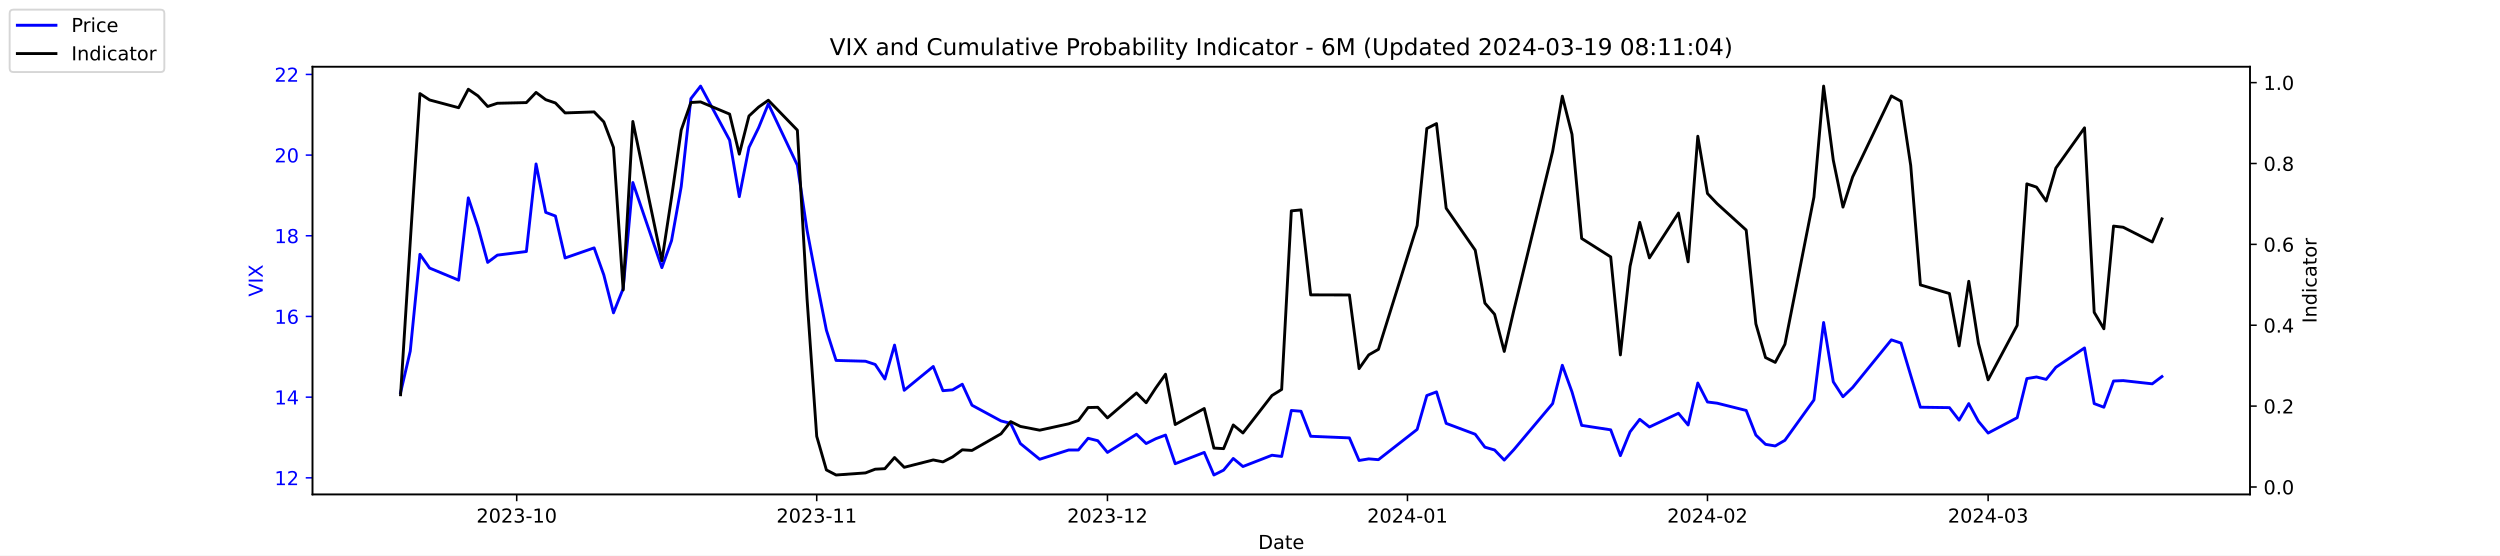
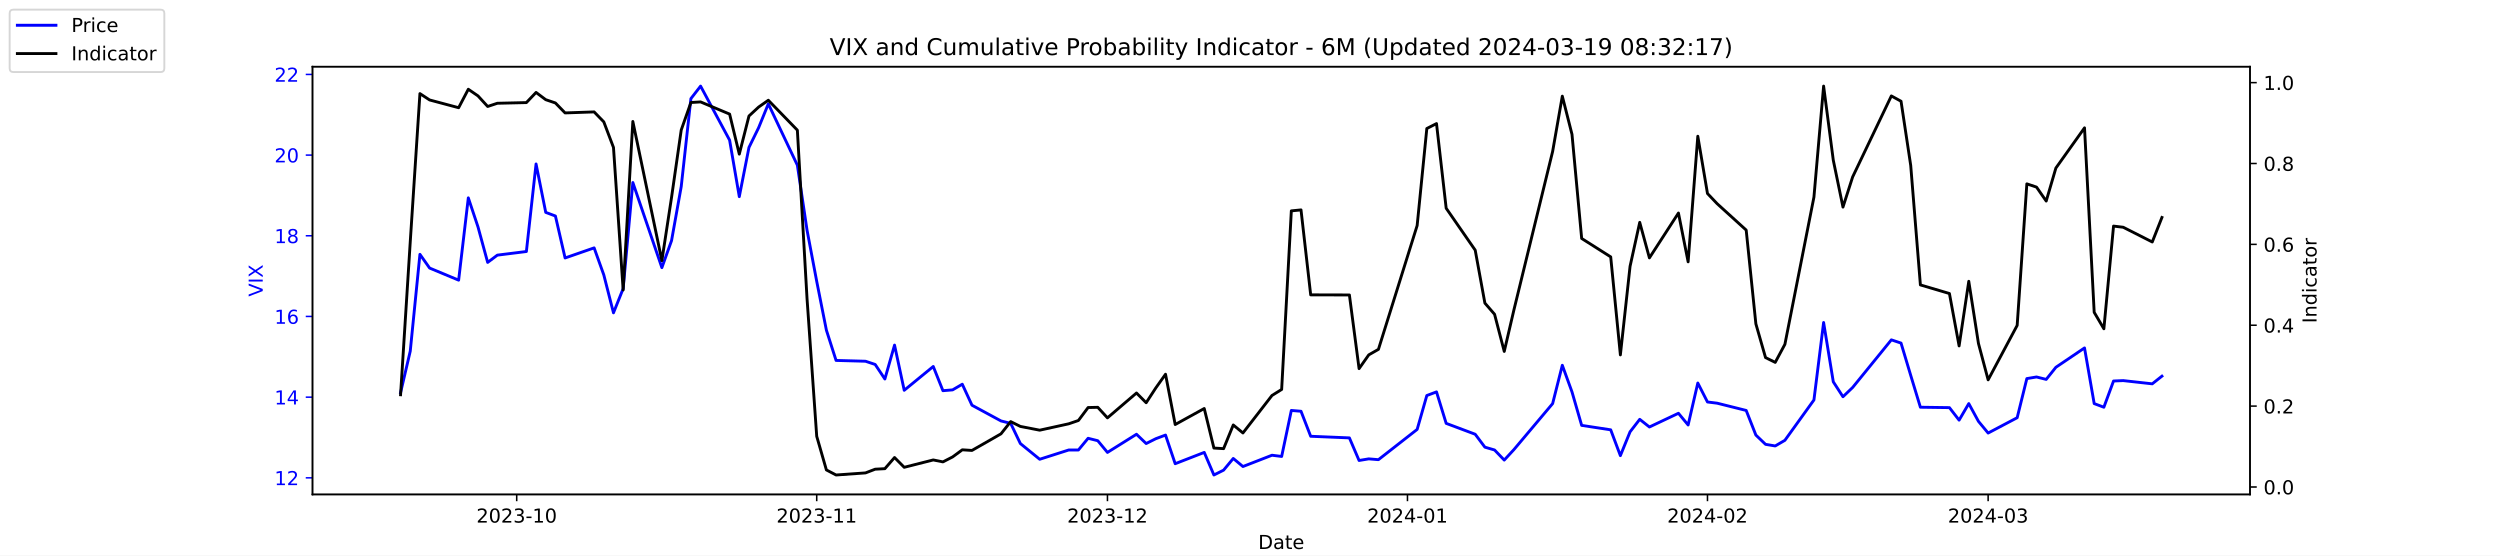
<svg xmlns="http://www.w3.org/2000/svg" xmlns:xlink="http://www.w3.org/1999/xlink" width="1296pt" height="288pt" viewBox="0 0 1296 288" version="1.1">
  <defs>
    <style type="text/css">*{stroke-linejoin: round; stroke-linecap: butt}</style>
  </defs>
  <g id="figure_1">
    <g id="patch_1">
      <path d="M 0 288  L 1296 288  L 1296 0  L 0 0  z " style="fill: #ffffff" />
    </g>
    <g id="axes_1">
      <g id="patch_2">
        <path d="M 162 256.32  L 1166.4 256.32  L 1166.4 34.56  L 162 34.56  z " style="fill: #ffffff" />
      </g>
      <g id="matplotlib.axis_1">
        <g id="xtick_1">
          <g id="line2d_1">
            <defs>
-               <path id="md1baf9d651" d="M 0 0  L 0 3.5  " style="stroke: #000000; stroke-width: 0.8" />
+               <path id="ma3ca858924" d="M 0 0  L 0 3.5  " style="stroke: #000000; stroke-width: 0.8" />
            </defs>
            <g>
-               <use xlink:href="#md1baf9d651" x="267.858" y="256.32" style="stroke: #000000; stroke-width: 0.8" />
+               <use xlink:href="#ma3ca858924" x="267.858" y="256.32" style="stroke: #000000; stroke-width: 0.8" />
            </g>
          </g>
          <g id="text_1">
            <g transform="translate(246.9669 270.9184) scale(0.1 -0.1)">
              <defs>
                <path id="DejaVuSans-32" d="M 1228 531  L 3431 531  L 3431 0  L 469 0  L 469 531  Q 828 903 1448 1529  Q 2069 2156 2228 2338  Q 2531 2678 2651 2914  Q 2772 3150 2772 3378  Q 2772 3750 2511 3984  Q 2250 4219 1831 4219  Q 1534 4219 1204 4116  Q 875 4013 500 3803  L 500 4441  Q 881 4594 1212 4672  Q 1544 4750 1819 4750  Q 2544 4750 2975 4387  Q 3406 4025 3406 3419  Q 3406 3131 3298 2873  Q 3191 2616 2906 2266  Q 2828 2175 2409 1742  Q 1991 1309 1228 531  z " transform="scale(0.015625)" />
                <path id="DejaVuSans-30" d="M 2034 4250  Q 1547 4250 1301 3770  Q 1056 3291 1056 2328  Q 1056 1369 1301 889  Q 1547 409 2034 409  Q 2525 409 2770 889  Q 3016 1369 3016 2328  Q 3016 3291 2770 3770  Q 2525 4250 2034 4250  z M 2034 4750  Q 2819 4750 3233 4129  Q 3647 3509 3647 2328  Q 3647 1150 3233 529  Q 2819 -91 2034 -91  Q 1250 -91 836 529  Q 422 1150 422 2328  Q 422 3509 836 4129  Q 1250 4750 2034 4750  z " transform="scale(0.015625)" />
                <path id="DejaVuSans-33" d="M 2597 2516  Q 3050 2419 3304 2112  Q 3559 1806 3559 1356  Q 3559 666 3084 287  Q 2609 -91 1734 -91  Q 1441 -91 1130 -33  Q 819 25 488 141  L 488 750  Q 750 597 1062 519  Q 1375 441 1716 441  Q 2309 441 2620 675  Q 2931 909 2931 1356  Q 2931 1769 2642 2001  Q 2353 2234 1838 2234  L 1294 2234  L 1294 2753  L 1863 2753  Q 2328 2753 2575 2939  Q 2822 3125 2822 3475  Q 2822 3834 2567 4026  Q 2313 4219 1838 4219  Q 1578 4219 1281 4162  Q 984 4106 628 3988  L 628 4550  Q 988 4650 1302 4700  Q 1616 4750 1894 4750  Q 2613 4750 3031 4423  Q 3450 4097 3450 3541  Q 3450 3153 3228 2886  Q 3006 2619 2597 2516  z " transform="scale(0.015625)" />
                <path id="DejaVuSans-2d" d="M 313 2009  L 1997 2009  L 1997 1497  L 313 1497  L 313 2009  z " transform="scale(0.015625)" />
                <path id="DejaVuSans-31" d="M 794 531  L 1825 531  L 1825 4091  L 703 3866  L 703 4441  L 1819 4666  L 2450 4666  L 2450 531  L 3481 531  L 3481 0  L 794 0  L 794 531  z " transform="scale(0.015625)" />
              </defs>
              <use xlink:href="#DejaVuSans-32" />
              <use xlink:href="#DejaVuSans-30" x="63.623" />
              <use xlink:href="#DejaVuSans-32" x="127.246" />
              <use xlink:href="#DejaVuSans-33" x="190.869" />
              <use xlink:href="#DejaVuSans-2d" x="254.492" />
              <use xlink:href="#DejaVuSans-31" x="290.576" />
              <use xlink:href="#DejaVuSans-30" x="354.199" />
            </g>
          </g>
        </g>
        <g id="xtick_2">
          <g id="line2d_2">
            <g>
-               <use xlink:href="#md1baf9d651" x="423.385" y="256.32" style="stroke: #000000; stroke-width: 0.8" />
+               <use xlink:href="#ma3ca858924" x="423.385" y="256.32" style="stroke: #000000; stroke-width: 0.8" />
            </g>
          </g>
          <g id="text_2">
            <g transform="translate(402.4934 270.9184) scale(0.1 -0.1)">
              <use xlink:href="#DejaVuSans-32" />
              <use xlink:href="#DejaVuSans-30" x="63.623" />
              <use xlink:href="#DejaVuSans-32" x="127.246" />
              <use xlink:href="#DejaVuSans-33" x="190.869" />
              <use xlink:href="#DejaVuSans-2d" x="254.492" />
              <use xlink:href="#DejaVuSans-31" x="290.576" />
              <use xlink:href="#DejaVuSans-31" x="354.199" />
            </g>
          </g>
        </g>
        <g id="xtick_3">
          <g id="line2d_3">
            <g>
-               <use xlink:href="#md1baf9d651" x="574.103" y="256.32" style="stroke: #000000; stroke-width: 0.8" />
+               <use xlink:href="#ma3ca858924" x="574.103" y="256.32" style="stroke: #000000; stroke-width: 0.8" />
            </g>
          </g>
          <g id="text_3">
            <g transform="translate(553.2119 270.9184) scale(0.1 -0.1)">
              <use xlink:href="#DejaVuSans-32" />
              <use xlink:href="#DejaVuSans-30" x="63.623" />
              <use xlink:href="#DejaVuSans-32" x="127.246" />
              <use xlink:href="#DejaVuSans-33" x="190.869" />
              <use xlink:href="#DejaVuSans-2d" x="254.492" />
              <use xlink:href="#DejaVuSans-31" x="290.576" />
              <use xlink:href="#DejaVuSans-32" x="354.199" />
            </g>
          </g>
        </g>
        <g id="xtick_4">
          <g id="line2d_4">
            <g>
-               <use xlink:href="#md1baf9d651" x="729.63" y="256.32" style="stroke: #000000; stroke-width: 0.8" />
+               <use xlink:href="#ma3ca858924" x="729.63" y="256.32" style="stroke: #000000; stroke-width: 0.8" />
            </g>
          </g>
          <g id="text_4">
            <g transform="translate(708.7384 270.9184) scale(0.1 -0.1)">
              <defs>
                <path id="DejaVuSans-34" d="M 2419 4116  L 825 1625  L 2419 1625  L 2419 4116  z M 2253 4666  L 3047 4666  L 3047 1625  L 3713 1625  L 3713 1100  L 3047 1100  L 3047 0  L 2419 0  L 2419 1100  L 313 1100  L 313 1709  L 2253 4666  z " transform="scale(0.015625)" />
              </defs>
              <use xlink:href="#DejaVuSans-32" />
              <use xlink:href="#DejaVuSans-30" x="63.623" />
              <use xlink:href="#DejaVuSans-32" x="127.246" />
              <use xlink:href="#DejaVuSans-34" x="190.869" />
              <use xlink:href="#DejaVuSans-2d" x="254.492" />
              <use xlink:href="#DejaVuSans-30" x="290.576" />
              <use xlink:href="#DejaVuSans-31" x="354.199" />
            </g>
          </g>
        </g>
        <g id="xtick_5">
          <g id="line2d_5">
            <g>
-               <use xlink:href="#md1baf9d651" x="885.156" y="256.32" style="stroke: #000000; stroke-width: 0.8" />
+               <use xlink:href="#ma3ca858924" x="885.156" y="256.32" style="stroke: #000000; stroke-width: 0.8" />
            </g>
          </g>
          <g id="text_5">
            <g transform="translate(864.2649 270.9184) scale(0.1 -0.1)">
              <use xlink:href="#DejaVuSans-32" />
              <use xlink:href="#DejaVuSans-30" x="63.623" />
              <use xlink:href="#DejaVuSans-32" x="127.246" />
              <use xlink:href="#DejaVuSans-34" x="190.869" />
              <use xlink:href="#DejaVuSans-2d" x="254.492" />
              <use xlink:href="#DejaVuSans-30" x="290.576" />
              <use xlink:href="#DejaVuSans-32" x="354.199" />
            </g>
          </g>
        </g>
        <g id="xtick_6">
          <g id="line2d_6">
            <g>
-               <use xlink:href="#md1baf9d651" x="1030.649" y="256.32" style="stroke: #000000; stroke-width: 0.8" />
+               <use xlink:href="#ma3ca858924" x="1030.649" y="256.32" style="stroke: #000000; stroke-width: 0.8" />
            </g>
          </g>
          <g id="text_6">
            <g transform="translate(1009.757 270.9184) scale(0.1 -0.1)">
              <use xlink:href="#DejaVuSans-32" />
              <use xlink:href="#DejaVuSans-30" x="63.623" />
              <use xlink:href="#DejaVuSans-32" x="127.246" />
              <use xlink:href="#DejaVuSans-34" x="190.869" />
              <use xlink:href="#DejaVuSans-2d" x="254.492" />
              <use xlink:href="#DejaVuSans-30" x="290.576" />
              <use xlink:href="#DejaVuSans-33" x="354.199" />
            </g>
          </g>
        </g>
        <g id="text_7">
          <g transform="translate(652.2492 284.5966) scale(0.1 -0.1)">
            <defs>
              <path id="DejaVuSans-44" d="M 1259 4147  L 1259 519  L 2022 519  Q 2988 519 3436 956  Q 3884 1394 3884 2338  Q 3884 3275 3436 3711  Q 2988 4147 2022 4147  L 1259 4147  z M 628 4666  L 1925 4666  Q 3281 4666 3915 4102  Q 4550 3538 4550 2338  Q 4550 1131 3912 565  Q 3275 0 1925 0  L 628 0  L 628 4666  z " transform="scale(0.015625)" />
              <path id="DejaVuSans-61" d="M 2194 1759  Q 1497 1759 1228 1600  Q 959 1441 959 1056  Q 959 750 1161 570  Q 1363 391 1709 391  Q 2188 391 2477 730  Q 2766 1069 2766 1631  L 2766 1759  L 2194 1759  z M 3341 1997  L 3341 0  L 2766 0  L 2766 531  Q 2569 213 2275 61  Q 1981 -91 1556 -91  Q 1019 -91 701 211  Q 384 513 384 1019  Q 384 1609 779 1909  Q 1175 2209 1959 2209  L 2766 2209  L 2766 2266  Q 2766 2663 2505 2880  Q 2244 3097 1772 3097  Q 1472 3097 1187 3025  Q 903 2953 641 2809  L 641 3341  Q 956 3463 1253 3523  Q 1550 3584 1831 3584  Q 2591 3584 2966 3190  Q 3341 2797 3341 1997  z " transform="scale(0.015625)" />
              <path id="DejaVuSans-74" d="M 1172 4494  L 1172 3500  L 2356 3500  L 2356 3053  L 1172 3053  L 1172 1153  Q 1172 725 1289 603  Q 1406 481 1766 481  L 2356 481  L 2356 0  L 1766 0  Q 1100 0 847 248  Q 594 497 594 1153  L 594 3053  L 172 3053  L 172 3500  L 594 3500  L 594 4494  L 1172 4494  z " transform="scale(0.015625)" />
              <path id="DejaVuSans-65" d="M 3597 1894  L 3597 1613  L 953 1613  Q 991 1019 1311 708  Q 1631 397 2203 397  Q 2534 397 2845 478  Q 3156 559 3463 722  L 3463 178  Q 3153 47 2828 -22  Q 2503 -91 2169 -91  Q 1331 -91 842 396  Q 353 884 353 1716  Q 353 2575 817 3079  Q 1281 3584 2069 3584  Q 2775 3584 3186 3129  Q 3597 2675 3597 1894  z M 3022 2063  Q 3016 2534 2758 2815  Q 2500 3097 2075 3097  Q 1594 3097 1305 2825  Q 1016 2553 972 2059  L 3022 2063  z " transform="scale(0.015625)" />
            </defs>
            <use xlink:href="#DejaVuSans-44" />
            <use xlink:href="#DejaVuSans-61" x="77.002" />
            <use xlink:href="#DejaVuSans-74" x="138.281" />
            <use xlink:href="#DejaVuSans-65" x="177.49" />
          </g>
        </g>
      </g>
      <g id="matplotlib.axis_2">
        <g id="ytick_1">
          <g id="line2d_7">
            <defs>
-               <path id="m873f721753" d="M 0 0  L -3.5 0  " style="stroke: #0000ff; stroke-width: 0.8" />
+               <path id="m80c671b267" d="M 0 0  L -3.5 0  " style="stroke: #0000ff; stroke-width: 0.8" />
            </defs>
            <g>
-               <use xlink:href="#m873f721753" x="162" y="247.704" style="fill: #0000ff; stroke: #0000ff; stroke-width: 0.8" />
+               <use xlink:href="#m80c671b267" x="162" y="247.704" style="fill: #0000ff; stroke: #0000ff; stroke-width: 0.8" />
            </g>
          </g>
          <g id="text_8">
            <g style="fill: #0000ff" transform="translate(142.275 251.5031) scale(0.1 -0.1)">
              <use xlink:href="#DejaVuSans-31" />
              <use xlink:href="#DejaVuSans-32" x="63.623" />
            </g>
          </g>
        </g>
        <g id="ytick_2">
          <g id="line2d_8">
            <g>
-               <use xlink:href="#m873f721753" x="162" y="205.878" style="fill: #0000ff; stroke: #0000ff; stroke-width: 0.8" />
+               <use xlink:href="#m80c671b267" x="162" y="205.878" style="fill: #0000ff; stroke: #0000ff; stroke-width: 0.8" />
            </g>
          </g>
          <g id="text_9">
            <g style="fill: #0000ff" transform="translate(142.275 209.6774) scale(0.1 -0.1)">
              <use xlink:href="#DejaVuSans-31" />
              <use xlink:href="#DejaVuSans-34" x="63.623" />
            </g>
          </g>
        </g>
        <g id="ytick_3">
          <g id="line2d_9">
            <g>
-               <use xlink:href="#m873f721753" x="162" y="164.052" style="fill: #0000ff; stroke: #0000ff; stroke-width: 0.8" />
+               <use xlink:href="#m80c671b267" x="162" y="164.052" style="fill: #0000ff; stroke: #0000ff; stroke-width: 0.8" />
            </g>
          </g>
          <g id="text_10">
            <g style="fill: #0000ff" transform="translate(142.275 167.8517) scale(0.1 -0.1)">
              <defs>
                <path id="DejaVuSans-36" d="M 2113 2584  Q 1688 2584 1439 2293  Q 1191 2003 1191 1497  Q 1191 994 1439 701  Q 1688 409 2113 409  Q 2538 409 2786 701  Q 3034 994 3034 1497  Q 3034 2003 2786 2293  Q 2538 2584 2113 2584  z M 3366 4563  L 3366 3988  Q 3128 4100 2886 4159  Q 2644 4219 2406 4219  Q 1781 4219 1451 3797  Q 1122 3375 1075 2522  Q 1259 2794 1537 2939  Q 1816 3084 2150 3084  Q 2853 3084 3261 2657  Q 3669 2231 3669 1497  Q 3669 778 3244 343  Q 2819 -91 2113 -91  Q 1303 -91 875 529  Q 447 1150 447 2328  Q 447 3434 972 4092  Q 1497 4750 2381 4750  Q 2619 4750 2861 4703  Q 3103 4656 3366 4563  z " transform="scale(0.015625)" />
              </defs>
              <use xlink:href="#DejaVuSans-31" />
              <use xlink:href="#DejaVuSans-36" x="63.623" />
            </g>
          </g>
        </g>
        <g id="ytick_4">
          <g id="line2d_10">
            <g>
-               <use xlink:href="#m873f721753" x="162" y="122.227" style="fill: #0000ff; stroke: #0000ff; stroke-width: 0.8" />
+               <use xlink:href="#m80c671b267" x="162" y="122.227" style="fill: #0000ff; stroke: #0000ff; stroke-width: 0.8" />
            </g>
          </g>
          <g id="text_11">
            <g style="fill: #0000ff" transform="translate(142.275 126.0259) scale(0.1 -0.1)">
              <defs>
                <path id="DejaVuSans-38" d="M 2034 2216  Q 1584 2216 1326 1975  Q 1069 1734 1069 1313  Q 1069 891 1326 650  Q 1584 409 2034 409  Q 2484 409 2743 651  Q 3003 894 3003 1313  Q 3003 1734 2745 1975  Q 2488 2216 2034 2216  z M 1403 2484  Q 997 2584 770 2862  Q 544 3141 544 3541  Q 544 4100 942 4425  Q 1341 4750 2034 4750  Q 2731 4750 3128 4425  Q 3525 4100 3525 3541  Q 3525 3141 3298 2862  Q 3072 2584 2669 2484  Q 3125 2378 3379 2068  Q 3634 1759 3634 1313  Q 3634 634 3220 271  Q 2806 -91 2034 -91  Q 1263 -91 848 271  Q 434 634 434 1313  Q 434 1759 690 2068  Q 947 2378 1403 2484  z M 1172 3481  Q 1172 3119 1398 2916  Q 1625 2713 2034 2713  Q 2441 2713 2670 2916  Q 2900 3119 2900 3481  Q 2900 3844 2670 4047  Q 2441 4250 2034 4250  Q 1625 4250 1398 4047  Q 1172 3844 1172 3481  z " transform="scale(0.015625)" />
              </defs>
              <use xlink:href="#DejaVuSans-31" />
              <use xlink:href="#DejaVuSans-38" x="63.623" />
            </g>
          </g>
        </g>
        <g id="ytick_5">
          <g id="line2d_11">
            <g>
-               <use xlink:href="#m873f721753" x="162" y="80.401" style="fill: #0000ff; stroke: #0000ff; stroke-width: 0.8" />
+               <use xlink:href="#m80c671b267" x="162" y="80.401" style="fill: #0000ff; stroke: #0000ff; stroke-width: 0.8" />
            </g>
          </g>
          <g id="text_12">
            <g style="fill: #0000ff" transform="translate(142.275 84.2002) scale(0.1 -0.1)">
              <use xlink:href="#DejaVuSans-32" />
              <use xlink:href="#DejaVuSans-30" x="63.623" />
            </g>
          </g>
        </g>
        <g id="ytick_6">
          <g id="line2d_12">
            <g>
-               <use xlink:href="#m873f721753" x="162" y="38.575" style="fill: #0000ff; stroke: #0000ff; stroke-width: 0.8" />
+               <use xlink:href="#m80c671b267" x="162" y="38.575" style="fill: #0000ff; stroke: #0000ff; stroke-width: 0.8" />
            </g>
          </g>
          <g id="text_13">
            <g style="fill: #0000ff" transform="translate(142.275 42.37447) scale(0.1 -0.1)">
              <use xlink:href="#DejaVuSans-32" />
              <use xlink:href="#DejaVuSans-32" x="63.623" />
            </g>
          </g>
        </g>
        <g id="text_14">
          <g style="fill: #0000ff" transform="translate(136.1953 153.7603) rotate(-90) scale(0.1 -0.1)">
            <defs>
              <path id="DejaVuSans-56" d="M 1831 0  L 50 4666  L 709 4666  L 2188 738  L 3669 4666  L 4325 4666  L 2547 0  L 1831 0  z " transform="scale(0.015625)" />
              <path id="DejaVuSans-49" d="M 628 4666  L 1259 4666  L 1259 0  L 628 0  L 628 4666  z " transform="scale(0.015625)" />
              <path id="DejaVuSans-58" d="M 403 4666  L 1081 4666  L 2241 2931  L 3406 4666  L 4084 4666  L 2584 2425  L 4184 0  L 3506 0  L 2194 1984  L 872 0  L 191 0  L 1856 2491  L 403 4666  z " transform="scale(0.015625)" />
            </defs>
            <use xlink:href="#DejaVuSans-56" />
            <use xlink:href="#DejaVuSans-49" x="68.408" />
            <use xlink:href="#DejaVuSans-58" x="97.9" />
          </g>
        </g>
      </g>
      <g id="line2d_13">
-         <path d="M 207.655 203.578  L 212.672 182.037  L 217.689 131.847  L 222.705 138.957  L 237.756 145.231  L 242.773 102.569  L 247.79 117.626  L 252.807 136.029  L 257.824 132.265  L 272.875 130.383  L 277.892 85.002  L 282.909 110.097  L 287.926 111.979  L 292.943 133.729  L 307.994 128.501  L 313.011 142.512  L 318.028 162.17  L 323.045 149.623  L 328.062 94.622  L 343.113 138.748  L 348.13 124.736  L 353.147 96.713  L 358.164 51.123  L 363.181 44.64  L 378.232 72.663  L 383.249 101.941  L 388.266 76.428  L 393.283 66.18  L 398.3 53.842  L 413.351 85.629  L 418.368 119.299  L 423.385 145.858  L 428.402 171.163  L 433.419 186.847  L 448.679 187.266  L 453.696 188.939  L 458.713 196.467  L 463.73 178.901  L 468.747 202.323  L 483.798 189.984  L 488.815 202.532  L 493.832 202.114  L 498.849 199.186  L 503.866 210.061  L 518.917 218.217  L 523.934 219.472  L 528.951 229.928  L 538.984 238.084  L 554.035 233.274  L 559.052 233.274  L 564.069 227.209  L 569.086 228.464  L 574.103 234.529  L 589.154 225.118  L 594.171 229.928  L 599.188 227.418  L 604.205 225.536  L 609.222 240.384  L 624.273 234.529  L 629.29 246.24  L 634.307 243.73  L 639.324 237.666  L 644.341 241.848  L 659.392 235.993  L 664.409 236.62  L 669.426 212.779  L 674.443 213.198  L 679.46 226.164  L 699.528 227  L 704.545 238.711  L 709.562 237.875  L 714.579 238.293  L 734.647 222.608  L 739.664 205.042  L 744.681 203.159  L 749.698 219.472  L 764.749 225.118  L 769.766 231.81  L 774.783 233.274  L 779.8 238.502  L 784.817 233.065  L 804.885 209.224  L 809.902 189.357  L 814.919 203.159  L 819.936 220.517  L 834.986 222.818  L 840.003 236.202  L 845.02 223.863  L 850.037 217.38  L 855.054 221.354  L 870.105 214.243  L 875.122 220.308  L 880.139 198.559  L 885.156 208.388  L 890.173 209.015  L 905.224 212.779  L 910.241 225.536  L 915.258 230.346  L 920.275 231.183  L 925.292 228.255  L 940.343 207.342  L 945.36 167.189  L 950.377 197.931  L 955.394 205.669  L 960.411 200.859  L 980.479 176.182  L 985.496 177.855  L 990.513 194.585  L 995.53 211.106  L 1010.581 211.316  L 1015.598 217.798  L 1020.615 209.224  L 1025.632 218.426  L 1030.649 224.491  L 1045.7 216.544  L 1050.717 196.258  L 1055.734 195.422  L 1060.751 196.677  L 1065.768 190.403  L 1080.61 180.364  L 1085.627 209.224  L 1090.644 211.106  L 1095.661 197.513  L 1100.678 197.304  L 1115.728 198.977  L 1120.745 195.213  " clip-path="url(#p7c3143bec5)" style="fill: none; stroke: #0000ff; stroke-width: 1.5; stroke-linecap: square" />
+         <path d="M 207.655 203.578  L 212.672 182.037  L 217.689 131.847  L 222.705 138.957  L 237.756 145.231  L 242.773 102.569  L 247.79 117.626  L 252.807 136.029  L 257.824 132.265  L 272.875 130.383  L 277.892 85.002  L 282.909 110.097  L 287.926 111.979  L 292.943 133.729  L 307.994 128.501  L 313.011 142.512  L 318.028 162.17  L 323.045 149.623  L 328.062 94.622  L 343.113 138.748  L 348.13 124.736  L 353.147 96.713  L 358.164 51.123  L 363.181 44.64  L 378.232 72.663  L 383.249 101.941  L 388.266 76.428  L 393.283 66.18  L 398.3 53.842  L 413.351 85.629  L 418.368 119.299  L 423.385 145.858  L 428.402 171.163  L 433.419 186.847  L 448.679 187.266  L 453.696 188.939  L 458.713 196.467  L 463.73 178.901  L 468.747 202.323  L 483.798 189.984  L 488.815 202.532  L 493.832 202.114  L 498.849 199.186  L 503.866 210.061  L 518.917 218.217  L 523.934 219.472  L 528.951 229.928  L 538.984 238.084  L 554.035 233.274  L 559.052 233.274  L 564.069 227.209  L 569.086 228.464  L 574.103 234.529  L 589.154 225.118  L 594.171 229.928  L 599.188 227.418  L 604.205 225.536  L 609.222 240.384  L 624.273 234.529  L 629.29 246.24  L 634.307 243.73  L 639.324 237.666  L 644.341 241.848  L 659.392 235.993  L 664.409 236.62  L 669.426 212.779  L 674.443 213.198  L 679.46 226.164  L 699.528 227  L 704.545 238.711  L 709.562 237.875  L 714.579 238.293  L 734.647 222.608  L 739.664 205.042  L 744.681 203.159  L 749.698 219.472  L 764.749 225.118  L 769.766 231.81  L 774.783 233.274  L 779.8 238.502  L 784.817 233.065  L 804.885 209.224  L 809.902 189.357  L 814.919 203.159  L 819.936 220.517  L 834.986 222.818  L 840.003 236.202  L 845.02 223.863  L 850.037 217.38  L 855.054 221.354  L 870.105 214.243  L 875.122 220.308  L 880.139 198.559  L 885.156 208.388  L 890.173 209.015  L 905.224 212.779  L 910.241 225.536  L 915.258 230.346  L 920.275 231.183  L 925.292 228.255  L 940.343 207.342  L 945.36 167.189  L 950.377 197.931  L 955.394 205.669  L 960.411 200.859  L 980.479 176.182  L 985.496 177.855  L 990.513 194.585  L 995.53 211.106  L 1010.581 211.316  L 1015.598 217.798  L 1020.615 209.224  L 1025.632 218.426  L 1030.649 224.491  L 1045.7 216.544  L 1050.717 196.258  L 1055.734 195.422  L 1060.751 196.677  L 1065.768 190.403  L 1080.61 180.364  L 1085.627 209.224  L 1090.644 211.106  L 1095.661 197.513  L 1100.678 197.304  L 1115.728 198.977  L 1120.745 195.003  " clip-path="url(#pf1d8424b95)" style="fill: none; stroke: #0000ff; stroke-width: 1.5; stroke-linecap: square" />
      </g>
      <g id="patch_3">
        <path d="M 162 256.32  L 162 34.56  " style="fill: none; stroke: #000000; stroke-width: 0.8; stroke-linejoin: miter; stroke-linecap: square" />
      </g>
      <g id="patch_4">
        <path d="M 1166.4 256.32  L 1166.4 34.56  " style="fill: none; stroke: #000000; stroke-width: 0.8; stroke-linejoin: miter; stroke-linecap: square" />
      </g>
      <g id="patch_5">
        <path d="M 162 256.32  L 1166.4 256.32  " style="fill: none; stroke: #000000; stroke-width: 0.8; stroke-linejoin: miter; stroke-linecap: square" />
      </g>
      <g id="patch_6">
        <path d="M 162 34.56  L 1166.4 34.56  " style="fill: none; stroke: #000000; stroke-width: 0.8; stroke-linejoin: miter; stroke-linecap: square" />
      </g>
    </g>
    <g id="axes_2">
      <g id="matplotlib.axis_3">
        <g id="ytick_7">
          <g id="line2d_14">
            <defs>
-               <path id="m6e4d312197" d="M 0 0  L 3.5 0  " style="stroke: #000000; stroke-width: 0.8" />
+               <path id="m94db884f4a" d="M 0 0  L 3.5 0  " style="stroke: #000000; stroke-width: 0.8" />
            </defs>
            <g>
-               <use xlink:href="#m6e4d312197" x="1166.4" y="252.461" style="stroke: #000000; stroke-width: 0.8" />
+               <use xlink:href="#m94db884f4a" x="1166.4" y="252.461" style="stroke: #000000; stroke-width: 0.8" />
            </g>
          </g>
          <g id="text_15">
            <g transform="translate(1173.4 256.2606) scale(0.1 -0.1)">
              <defs>
                <path id="DejaVuSans-2e" d="M 684 794  L 1344 794  L 1344 0  L 684 0  L 684 794  z " transform="scale(0.015625)" />
              </defs>
              <use xlink:href="#DejaVuSans-30" />
              <use xlink:href="#DejaVuSans-2e" x="63.623" />
              <use xlink:href="#DejaVuSans-30" x="95.41" />
            </g>
          </g>
        </g>
        <g id="ytick_8">
          <g id="line2d_15">
            <g>
-               <use xlink:href="#m6e4d312197" x="1166.4" y="210.535" style="stroke: #000000; stroke-width: 0.8" />
+               <use xlink:href="#m94db884f4a" x="1166.4" y="210.535" style="stroke: #000000; stroke-width: 0.8" />
            </g>
          </g>
          <g id="text_16">
            <g transform="translate(1173.4 214.3337) scale(0.1 -0.1)">
              <use xlink:href="#DejaVuSans-30" />
              <use xlink:href="#DejaVuSans-2e" x="63.623" />
              <use xlink:href="#DejaVuSans-32" x="95.41" />
            </g>
          </g>
        </g>
        <g id="ytick_9">
          <g id="line2d_16">
            <g>
-               <use xlink:href="#m6e4d312197" x="1166.4" y="168.608" style="stroke: #000000; stroke-width: 0.8" />
+               <use xlink:href="#m94db884f4a" x="1166.4" y="168.608" style="stroke: #000000; stroke-width: 0.8" />
            </g>
          </g>
          <g id="text_17">
            <g transform="translate(1173.4 172.4068) scale(0.1 -0.1)">
              <use xlink:href="#DejaVuSans-30" />
              <use xlink:href="#DejaVuSans-2e" x="63.623" />
              <use xlink:href="#DejaVuSans-34" x="95.41" />
            </g>
          </g>
        </g>
        <g id="ytick_10">
          <g id="line2d_17">
            <g>
-               <use xlink:href="#m6e4d312197" x="1166.4" y="126.681" style="stroke: #000000; stroke-width: 0.8" />
+               <use xlink:href="#m94db884f4a" x="1166.4" y="126.681" style="stroke: #000000; stroke-width: 0.8" />
            </g>
          </g>
          <g id="text_18">
            <g transform="translate(1173.4 130.4799) scale(0.1 -0.1)">
              <use xlink:href="#DejaVuSans-30" />
              <use xlink:href="#DejaVuSans-2e" x="63.623" />
              <use xlink:href="#DejaVuSans-36" x="95.41" />
            </g>
          </g>
        </g>
        <g id="ytick_11">
          <g id="line2d_18">
            <g>
-               <use xlink:href="#m6e4d312197" x="1166.4" y="84.754" style="stroke: #000000; stroke-width: 0.8" />
+               <use xlink:href="#m94db884f4a" x="1166.4" y="84.754" style="stroke: #000000; stroke-width: 0.8" />
            </g>
          </g>
          <g id="text_19">
            <g transform="translate(1173.4 88.55298) scale(0.1 -0.1)">
              <use xlink:href="#DejaVuSans-30" />
              <use xlink:href="#DejaVuSans-2e" x="63.623" />
              <use xlink:href="#DejaVuSans-38" x="95.41" />
            </g>
          </g>
        </g>
        <g id="ytick_12">
          <g id="line2d_19">
            <g>
-               <use xlink:href="#m6e4d312197" x="1166.4" y="42.827" style="stroke: #000000; stroke-width: 0.8" />
+               <use xlink:href="#m94db884f4a" x="1166.4" y="42.827" style="stroke: #000000; stroke-width: 0.8" />
            </g>
          </g>
          <g id="text_20">
            <g transform="translate(1173.4 46.62607) scale(0.1 -0.1)">
              <use xlink:href="#DejaVuSans-31" />
              <use xlink:href="#DejaVuSans-2e" x="63.623" />
              <use xlink:href="#DejaVuSans-30" x="95.41" />
            </g>
          </g>
        </g>
        <g id="text_21">
          <g transform="translate(1200.902 167.5353) rotate(-90) scale(0.1 -0.1)">
            <defs>
              <path id="DejaVuSans-6e" d="M 3513 2113  L 3513 0  L 2938 0  L 2938 2094  Q 2938 2591 2744 2837  Q 2550 3084 2163 3084  Q 1697 3084 1428 2787  Q 1159 2491 1159 1978  L 1159 0  L 581 0  L 581 3500  L 1159 3500  L 1159 2956  Q 1366 3272 1645 3428  Q 1925 3584 2291 3584  Q 2894 3584 3203 3211  Q 3513 2838 3513 2113  z " transform="scale(0.015625)" />
              <path id="DejaVuSans-64" d="M 2906 2969  L 2906 4863  L 3481 4863  L 3481 0  L 2906 0  L 2906 525  Q 2725 213 2448 61  Q 2172 -91 1784 -91  Q 1150 -91 751 415  Q 353 922 353 1747  Q 353 2572 751 3078  Q 1150 3584 1784 3584  Q 2172 3584 2448 3432  Q 2725 3281 2906 2969  z M 947 1747  Q 947 1113 1208 752  Q 1469 391 1925 391  Q 2381 391 2643 752  Q 2906 1113 2906 1747  Q 2906 2381 2643 2742  Q 2381 3103 1925 3103  Q 1469 3103 1208 2742  Q 947 2381 947 1747  z " transform="scale(0.015625)" />
              <path id="DejaVuSans-69" d="M 603 3500  L 1178 3500  L 1178 0  L 603 0  L 603 3500  z M 603 4863  L 1178 4863  L 1178 4134  L 603 4134  L 603 4863  z " transform="scale(0.015625)" />
              <path id="DejaVuSans-63" d="M 3122 3366  L 3122 2828  Q 2878 2963 2633 3030  Q 2388 3097 2138 3097  Q 1578 3097 1268 2742  Q 959 2388 959 1747  Q 959 1106 1268 751  Q 1578 397 2138 397  Q 2388 397 2633 464  Q 2878 531 3122 666  L 3122 134  Q 2881 22 2623 -34  Q 2366 -91 2075 -91  Q 1284 -91 818 406  Q 353 903 353 1747  Q 353 2603 823 3093  Q 1294 3584 2113 3584  Q 2378 3584 2631 3529  Q 2884 3475 3122 3366  z " transform="scale(0.015625)" />
              <path id="DejaVuSans-6f" d="M 1959 3097  Q 1497 3097 1228 2736  Q 959 2375 959 1747  Q 959 1119 1226 758  Q 1494 397 1959 397  Q 2419 397 2687 759  Q 2956 1122 2956 1747  Q 2956 2369 2687 2733  Q 2419 3097 1959 3097  z M 1959 3584  Q 2709 3584 3137 3096  Q 3566 2609 3566 1747  Q 3566 888 3137 398  Q 2709 -91 1959 -91  Q 1206 -91 779 398  Q 353 888 353 1747  Q 353 2609 779 3096  Q 1206 3584 1959 3584  z " transform="scale(0.015625)" />
              <path id="DejaVuSans-72" d="M 2631 2963  Q 2534 3019 2420 3045  Q 2306 3072 2169 3072  Q 1681 3072 1420 2755  Q 1159 2438 1159 1844  L 1159 0  L 581 0  L 581 3500  L 1159 3500  L 1159 2956  Q 1341 3275 1631 3429  Q 1922 3584 2338 3584  Q 2397 3584 2469 3576  Q 2541 3569 2628 3553  L 2631 2963  z " transform="scale(0.015625)" />
            </defs>
            <use xlink:href="#DejaVuSans-49" />
            <use xlink:href="#DejaVuSans-6e" x="29.492" />
            <use xlink:href="#DejaVuSans-64" x="92.871" />
            <use xlink:href="#DejaVuSans-69" x="156.348" />
            <use xlink:href="#DejaVuSans-63" x="184.131" />
            <use xlink:href="#DejaVuSans-61" x="239.111" />
            <use xlink:href="#DejaVuSans-74" x="300.391" />
            <use xlink:href="#DejaVuSans-6f" x="339.6" />
            <use xlink:href="#DejaVuSans-72" x="400.781" />
          </g>
        </g>
      </g>
      <g id="line2d_20">
-         <path d="M 207.655 204.637  L 212.672 125.36  L 217.689 48.523  L 222.705 51.818  L 237.756 55.84  L 242.773 46.27  L 247.79 49.714  L 252.807 55.196  L 257.824 53.533  L 272.875 53.183  L 277.892 47.919  L 282.909 51.676  L 287.926 53.378  L 292.943 58.536  L 307.994 58.014  L 313.011 63.187  L 318.028 76.444  L 323.045 150.306  L 328.062 62.975  L 343.113 135.12  L 348.13 102.306  L 353.147 67.397  L 358.164 53.146  L 363.181 52.833  L 378.232 59.145  L 383.249 79.898  L 388.266 60.134  L 393.283 55.494  L 398.3 51.97  L 413.351 67.473  L 418.368 154.832  L 423.385 226.181  L 428.402 243.614  L 433.419 246.24  L 448.679 245.155  L 453.696 243.23  L 458.713 242.964  L 463.73 237.183  L 468.747 242.25  L 483.798 238.435  L 488.815 239.446  L 493.832 236.871  L 498.849 233.181  L 503.866 233.507  L 518.917 224.892  L 523.934 218.558  L 528.951 221.057  L 538.984 223.009  L 554.035 219.7  L 559.052 217.982  L 564.069 211.268  L 569.086 211.153  L 574.103 216.619  L 589.154 203.731  L 594.171 208.779  L 599.188 201.073  L 604.205 194.005  L 609.222 220.075  L 624.273 211.773  L 629.29 232.27  L 634.307 232.576  L 639.324 220.306  L 644.341 224.445  L 659.392 205.016  L 664.409 201.89  L 669.426 109.314  L 674.443 108.817  L 679.46 152.854  L 699.528 152.91  L 704.545 191.088  L 709.562 183.971  L 714.579 181.099  L 734.647 116.924  L 739.664 66.625  L 744.681 64.069  L 749.698 107.95  L 764.749 129.692  L 769.766 157.129  L 774.783 162.918  L 779.8 182.173  L 784.817 160.638  L 804.885 78.509  L 809.902 49.855  L 814.919 69.641  L 819.936 123.62  L 834.986 133.166  L 840.003 183.971  L 845.02 138.075  L 850.037 115.269  L 855.054 133.687  L 870.105 110.438  L 875.122 135.725  L 880.139 70.632  L 885.156 100.32  L 890.173 105.601  L 905.224 119.275  L 910.241 167.88  L 915.258 185.376  L 920.275 187.855  L 925.292 178.494  L 940.343 102.174  L 945.36 44.64  L 950.377 83.051  L 955.394 107.357  L 960.411 91.715  L 980.479 49.731  L 985.496 52.489  L 990.513 85.756  L 995.53 147.7  L 1010.581 152.158  L 1015.598 179.324  L 1020.615 145.833  L 1025.632 178.052  L 1030.649 196.907  L 1045.7 168.687  L 1050.717 95.313  L 1055.734 96.993  L 1060.751 104.224  L 1065.768 87.118  L 1080.61 66.278  L 1085.627 161.903  L 1090.644 170.437  L 1095.661 117.21  L 1100.678 117.809  L 1115.728 125.441  L 1120.745 113.474  " clip-path="url(#p7c3143bec5)" style="fill: none; stroke: #000000; stroke-width: 1.5; stroke-linecap: square" />
+         <path d="M 207.655 204.637  L 212.672 125.36  L 217.689 48.523  L 222.705 51.818  L 237.756 55.84  L 242.773 46.27  L 247.79 49.714  L 252.807 55.196  L 257.824 53.533  L 272.875 53.183  L 277.892 47.919  L 282.909 51.676  L 287.926 53.378  L 292.943 58.536  L 307.994 58.014  L 313.011 63.187  L 318.028 76.444  L 323.045 150.306  L 328.062 62.975  L 343.113 135.12  L 348.13 102.306  L 353.147 67.397  L 358.164 53.146  L 363.181 52.833  L 378.232 59.145  L 383.249 79.898  L 388.266 60.134  L 393.283 55.494  L 398.3 51.97  L 413.351 67.473  L 418.368 154.832  L 423.385 226.181  L 428.402 243.614  L 433.419 246.24  L 448.679 245.155  L 453.696 243.23  L 458.713 242.964  L 463.73 237.183  L 468.747 242.25  L 483.798 238.435  L 488.815 239.446  L 493.832 236.871  L 498.849 233.181  L 503.866 233.507  L 518.917 224.892  L 523.934 218.558  L 528.951 221.057  L 538.984 223.009  L 554.035 219.7  L 559.052 217.982  L 564.069 211.268  L 569.086 211.153  L 574.103 216.619  L 589.154 203.731  L 594.171 208.779  L 599.188 201.073  L 604.205 194.005  L 609.222 220.075  L 624.273 211.773  L 629.29 232.27  L 634.307 232.576  L 639.324 220.306  L 644.341 224.445  L 659.392 205.016  L 664.409 201.89  L 669.426 109.314  L 674.443 108.817  L 679.46 152.854  L 699.528 152.91  L 704.545 191.088  L 709.562 183.971  L 714.579 181.099  L 734.647 116.924  L 739.664 66.625  L 744.681 64.069  L 749.698 107.95  L 764.749 129.692  L 769.766 157.129  L 774.783 162.918  L 779.8 182.173  L 784.817 160.638  L 804.885 78.509  L 809.902 49.855  L 814.919 69.641  L 819.936 123.62  L 834.986 133.166  L 840.003 183.971  L 845.02 138.075  L 850.037 115.269  L 855.054 133.687  L 870.105 110.438  L 875.122 135.725  L 880.139 70.632  L 885.156 100.32  L 890.173 105.601  L 905.224 119.275  L 910.241 167.88  L 915.258 185.376  L 920.275 187.855  L 925.292 178.494  L 940.343 102.174  L 945.36 44.64  L 950.377 83.051  L 955.394 107.357  L 960.411 91.715  L 980.479 49.731  L 985.496 52.489  L 990.513 85.756  L 995.53 147.7  L 1010.581 152.158  L 1015.598 179.324  L 1020.615 145.833  L 1025.632 178.052  L 1030.649 196.907  L 1045.7 168.687  L 1050.717 95.313  L 1055.734 96.993  L 1060.751 104.224  L 1065.768 87.118  L 1080.61 66.278  L 1085.627 161.903  L 1090.644 170.437  L 1095.661 117.21  L 1100.678 117.809  L 1115.728 125.441  L 1120.745 112.735  " clip-path="url(#pf1d8424b95)" style="fill: none; stroke: #000000; stroke-width: 1.5; stroke-linecap: square" />
      </g>
      <g id="patch_7">
        <path d="M 162 256.32  L 162 34.56  " style="fill: none; stroke: #000000; stroke-width: 0.8; stroke-linejoin: miter; stroke-linecap: square" />
      </g>
      <g id="patch_8">
        <path d="M 1166.4 256.32  L 1166.4 34.56  " style="fill: none; stroke: #000000; stroke-width: 0.8; stroke-linejoin: miter; stroke-linecap: square" />
      </g>
      <g id="patch_9">
        <path d="M 162 256.32  L 1166.4 256.32  " style="fill: none; stroke: #000000; stroke-width: 0.8; stroke-linejoin: miter; stroke-linecap: square" />
      </g>
      <g id="patch_10">
        <path d="M 162 34.56  L 1166.4 34.56  " style="fill: none; stroke: #000000; stroke-width: 0.8; stroke-linejoin: miter; stroke-linecap: square" />
      </g>
      <g id="text_22">
        <g transform="translate(430.0941 28.56) scale(0.12 -0.12)">
          <defs>
            <path id="DejaVuSans-20" transform="scale(0.015625)" />
            <path id="DejaVuSans-43" d="M 4122 4306  L 4122 3641  Q 3803 3938 3442 4084  Q 3081 4231 2675 4231  Q 1875 4231 1450 3742  Q 1025 3253 1025 2328  Q 1025 1406 1450 917  Q 1875 428 2675 428  Q 3081 428 3442 575  Q 3803 722 4122 1019  L 4122 359  Q 3791 134 3420 21  Q 3050 -91 2638 -91  Q 1578 -91 968 557  Q 359 1206 359 2328  Q 359 3453 968 4101  Q 1578 4750 2638 4750  Q 3056 4750 3426 4639  Q 3797 4528 4122 4306  z " transform="scale(0.015625)" />
            <path id="DejaVuSans-75" d="M 544 1381  L 544 3500  L 1119 3500  L 1119 1403  Q 1119 906 1312 657  Q 1506 409 1894 409  Q 2359 409 2629 706  Q 2900 1003 2900 1516  L 2900 3500  L 3475 3500  L 3475 0  L 2900 0  L 2900 538  Q 2691 219 2414 64  Q 2138 -91 1772 -91  Q 1169 -91 856 284  Q 544 659 544 1381  z M 1991 3584  L 1991 3584  z " transform="scale(0.015625)" />
            <path id="DejaVuSans-6d" d="M 3328 2828  Q 3544 3216 3844 3400  Q 4144 3584 4550 3584  Q 5097 3584 5394 3201  Q 5691 2819 5691 2113  L 5691 0  L 5113 0  L 5113 2094  Q 5113 2597 4934 2840  Q 4756 3084 4391 3084  Q 3944 3084 3684 2787  Q 3425 2491 3425 1978  L 3425 0  L 2847 0  L 2847 2094  Q 2847 2600 2669 2842  Q 2491 3084 2119 3084  Q 1678 3084 1418 2786  Q 1159 2488 1159 1978  L 1159 0  L 581 0  L 581 3500  L 1159 3500  L 1159 2956  Q 1356 3278 1631 3431  Q 1906 3584 2284 3584  Q 2666 3584 2933 3390  Q 3200 3197 3328 2828  z " transform="scale(0.015625)" />
            <path id="DejaVuSans-6c" d="M 603 4863  L 1178 4863  L 1178 0  L 603 0  L 603 4863  z " transform="scale(0.015625)" />
            <path id="DejaVuSans-76" d="M 191 3500  L 800 3500  L 1894 563  L 2988 3500  L 3597 3500  L 2284 0  L 1503 0  L 191 3500  z " transform="scale(0.015625)" />
            <path id="DejaVuSans-50" d="M 1259 4147  L 1259 2394  L 2053 2394  Q 2494 2394 2734 2622  Q 2975 2850 2975 3272  Q 2975 3691 2734 3919  Q 2494 4147 2053 4147  L 1259 4147  z M 628 4666  L 2053 4666  Q 2838 4666 3239 4311  Q 3641 3956 3641 3272  Q 3641 2581 3239 2228  Q 2838 1875 2053 1875  L 1259 1875  L 1259 0  L 628 0  L 628 4666  z " transform="scale(0.015625)" />
            <path id="DejaVuSans-62" d="M 3116 1747  Q 3116 2381 2855 2742  Q 2594 3103 2138 3103  Q 1681 3103 1420 2742  Q 1159 2381 1159 1747  Q 1159 1113 1420 752  Q 1681 391 2138 391  Q 2594 391 2855 752  Q 3116 1113 3116 1747  z M 1159 2969  Q 1341 3281 1617 3432  Q 1894 3584 2278 3584  Q 2916 3584 3314 3078  Q 3713 2572 3713 1747  Q 3713 922 3314 415  Q 2916 -91 2278 -91  Q 1894 -91 1617 61  Q 1341 213 1159 525  L 1159 0  L 581 0  L 581 4863  L 1159 4863  L 1159 2969  z " transform="scale(0.015625)" />
            <path id="DejaVuSans-79" d="M 2059 -325  Q 1816 -950 1584 -1140  Q 1353 -1331 966 -1331  L 506 -1331  L 506 -850  L 844 -850  Q 1081 -850 1212 -737  Q 1344 -625 1503 -206  L 1606 56  L 191 3500  L 800 3500  L 1894 763  L 2988 3500  L 3597 3500  L 2059 -325  z " transform="scale(0.015625)" />
            <path id="DejaVuSans-4d" d="M 628 4666  L 1569 4666  L 2759 1491  L 3956 4666  L 4897 4666  L 4897 0  L 4281 0  L 4281 4097  L 3078 897  L 2444 897  L 1241 4097  L 1241 0  L 628 0  L 628 4666  z " transform="scale(0.015625)" />
            <path id="DejaVuSans-28" d="M 1984 4856  Q 1566 4138 1362 3434  Q 1159 2731 1159 2009  Q 1159 1288 1364 580  Q 1569 -128 1984 -844  L 1484 -844  Q 1016 -109 783 600  Q 550 1309 550 2009  Q 550 2706 781 3412  Q 1013 4119 1484 4856  L 1984 4856  z " transform="scale(0.015625)" />
            <path id="DejaVuSans-55" d="M 556 4666  L 1191 4666  L 1191 1831  Q 1191 1081 1462 751  Q 1734 422 2344 422  Q 2950 422 3222 751  Q 3494 1081 3494 1831  L 3494 4666  L 4128 4666  L 4128 1753  Q 4128 841 3676 375  Q 3225 -91 2344 -91  Q 1459 -91 1007 375  Q 556 841 556 1753  L 556 4666  z " transform="scale(0.015625)" />
            <path id="DejaVuSans-70" d="M 1159 525  L 1159 -1331  L 581 -1331  L 581 3500  L 1159 3500  L 1159 2969  Q 1341 3281 1617 3432  Q 1894 3584 2278 3584  Q 2916 3584 3314 3078  Q 3713 2572 3713 1747  Q 3713 922 3314 415  Q 2916 -91 2278 -91  Q 1894 -91 1617 61  Q 1341 213 1159 525  z M 3116 1747  Q 3116 2381 2855 2742  Q 2594 3103 2138 3103  Q 1681 3103 1420 2742  Q 1159 2381 1159 1747  Q 1159 1113 1420 752  Q 1681 391 2138 391  Q 2594 391 2855 752  Q 3116 1113 3116 1747  z " transform="scale(0.015625)" />
            <path id="DejaVuSans-39" d="M 703 97  L 703 672  Q 941 559 1184 500  Q 1428 441 1663 441  Q 2288 441 2617 861  Q 2947 1281 2994 2138  Q 2813 1869 2534 1725  Q 2256 1581 1919 1581  Q 1219 1581 811 2004  Q 403 2428 403 3163  Q 403 3881 828 4315  Q 1253 4750 1959 4750  Q 2769 4750 3195 4129  Q 3622 3509 3622 2328  Q 3622 1225 3098 567  Q 2575 -91 1691 -91  Q 1453 -91 1209 -44  Q 966 3 703 97  z M 1959 2075  Q 2384 2075 2632 2365  Q 2881 2656 2881 3163  Q 2881 3666 2632 3958  Q 2384 4250 1959 4250  Q 1534 4250 1286 3958  Q 1038 3666 1038 3163  Q 1038 2656 1286 2365  Q 1534 2075 1959 2075  z " transform="scale(0.015625)" />
            <path id="DejaVuSans-3a" d="M 750 794  L 1409 794  L 1409 0  L 750 0  L 750 794  z M 750 3309  L 1409 3309  L 1409 2516  L 750 2516  L 750 3309  z " transform="scale(0.015625)" />
+             <path id="DejaVuSans-37" d="M 525 4666  L 3525 4666  L 3525 4397  L 1831 0  L 1172 0  L 2766 4134  L 525 4134  L 525 4666  z " transform="scale(0.015625)" />
            <path id="DejaVuSans-29" d="M 513 4856  L 1013 4856  Q 1481 4119 1714 3412  Q 1947 2706 1947 2009  Q 1947 1309 1714 600  Q 1481 -109 1013 -844  L 513 -844  Q 928 -128 1133 580  Q 1338 1288 1338 2009  Q 1338 2731 1133 3434  Q 928 4138 513 4856  z " transform="scale(0.015625)" />
          </defs>
          <use xlink:href="#DejaVuSans-56" />
          <use xlink:href="#DejaVuSans-49" x="68.408" />
          <use xlink:href="#DejaVuSans-58" x="97.9" />
          <use xlink:href="#DejaVuSans-20" x="166.406" />
          <use xlink:href="#DejaVuSans-61" x="198.193" />
          <use xlink:href="#DejaVuSans-6e" x="259.473" />
          <use xlink:href="#DejaVuSans-64" x="322.852" />
          <use xlink:href="#DejaVuSans-20" x="386.328" />
          <use xlink:href="#DejaVuSans-43" x="418.115" />
          <use xlink:href="#DejaVuSans-75" x="487.939" />
          <use xlink:href="#DejaVuSans-6d" x="551.318" />
          <use xlink:href="#DejaVuSans-75" x="648.73" />
          <use xlink:href="#DejaVuSans-6c" x="712.109" />
          <use xlink:href="#DejaVuSans-61" x="739.893" />
          <use xlink:href="#DejaVuSans-74" x="801.172" />
          <use xlink:href="#DejaVuSans-69" x="840.381" />
          <use xlink:href="#DejaVuSans-76" x="868.164" />
          <use xlink:href="#DejaVuSans-65" x="927.344" />
          <use xlink:href="#DejaVuSans-20" x="988.867" />
          <use xlink:href="#DejaVuSans-50" x="1020.654" />
          <use xlink:href="#DejaVuSans-72" x="1079.207" />
          <use xlink:href="#DejaVuSans-6f" x="1118.07" />
          <use xlink:href="#DejaVuSans-62" x="1179.252" />
          <use xlink:href="#DejaVuSans-61" x="1242.729" />
          <use xlink:href="#DejaVuSans-62" x="1304.008" />
          <use xlink:href="#DejaVuSans-69" x="1367.484" />
          <use xlink:href="#DejaVuSans-6c" x="1395.268" />
          <use xlink:href="#DejaVuSans-69" x="1423.051" />
          <use xlink:href="#DejaVuSans-74" x="1450.834" />
          <use xlink:href="#DejaVuSans-79" x="1490.043" />
          <use xlink:href="#DejaVuSans-20" x="1549.223" />
          <use xlink:href="#DejaVuSans-49" x="1581.01" />
          <use xlink:href="#DejaVuSans-6e" x="1610.502" />
          <use xlink:href="#DejaVuSans-64" x="1673.881" />
          <use xlink:href="#DejaVuSans-69" x="1737.357" />
          <use xlink:href="#DejaVuSans-63" x="1765.141" />
          <use xlink:href="#DejaVuSans-61" x="1820.121" />
          <use xlink:href="#DejaVuSans-74" x="1881.4" />
          <use xlink:href="#DejaVuSans-6f" x="1920.609" />
          <use xlink:href="#DejaVuSans-72" x="1981.791" />
          <use xlink:href="#DejaVuSans-20" x="2022.904" />
          <use xlink:href="#DejaVuSans-2d" x="2054.691" />
          <use xlink:href="#DejaVuSans-20" x="2090.775" />
          <use xlink:href="#DejaVuSans-36" x="2122.562" />
          <use xlink:href="#DejaVuSans-4d" x="2186.186" />
          <use xlink:href="#DejaVuSans-20" x="2272.465" />
          <use xlink:href="#DejaVuSans-28" x="2304.252" />
          <use xlink:href="#DejaVuSans-55" x="2343.266" />
          <use xlink:href="#DejaVuSans-70" x="2416.459" />
          <use xlink:href="#DejaVuSans-64" x="2479.936" />
          <use xlink:href="#DejaVuSans-61" x="2543.412" />
          <use xlink:href="#DejaVuSans-74" x="2604.691" />
          <use xlink:href="#DejaVuSans-65" x="2643.9" />
          <use xlink:href="#DejaVuSans-64" x="2705.424" />
          <use xlink:href="#DejaVuSans-20" x="2768.9" />
          <use xlink:href="#DejaVuSans-32" x="2800.688" />
          <use xlink:href="#DejaVuSans-30" x="2864.311" />
          <use xlink:href="#DejaVuSans-32" x="2927.934" />
          <use xlink:href="#DejaVuSans-34" x="2991.557" />
          <use xlink:href="#DejaVuSans-2d" x="3055.18" />
          <use xlink:href="#DejaVuSans-30" x="3091.264" />
          <use xlink:href="#DejaVuSans-33" x="3154.887" />
          <use xlink:href="#DejaVuSans-2d" x="3218.51" />
          <use xlink:href="#DejaVuSans-31" x="3254.594" />
          <use xlink:href="#DejaVuSans-39" x="3318.217" />
          <use xlink:href="#DejaVuSans-20" x="3381.84" />
          <use xlink:href="#DejaVuSans-30" x="3413.627" />
          <use xlink:href="#DejaVuSans-38" x="3477.25" />
          <use xlink:href="#DejaVuSans-3a" x="3540.873" />
-           <use xlink:href="#DejaVuSans-31" x="3574.564" />
-           <use xlink:href="#DejaVuSans-31" x="3638.188" />
+           <use xlink:href="#DejaVuSans-33" x="3574.564" />
+           <use xlink:href="#DejaVuSans-32" x="3638.188" />
          <use xlink:href="#DejaVuSans-3a" x="3701.811" />
-           <use xlink:href="#DejaVuSans-30" x="3735.502" />
-           <use xlink:href="#DejaVuSans-34" x="3799.125" />
+           <use xlink:href="#DejaVuSans-31" x="3735.502" />
+           <use xlink:href="#DejaVuSans-37" x="3799.125" />
          <use xlink:href="#DejaVuSans-29" x="3862.748" />
        </g>
      </g>
    </g>
    <g id="legend_1">
      <g id="patch_11">
        <path d="M 7 37.356  L 83.191 37.356  Q 85.191 37.356 85.191 35.356  L 85.191 7  Q 85.191 5 83.191 5  L 7 5  Q 5 5 5 7  L 5 35.356  Q 5 37.356 7 37.356  z " style="fill: #ffffff; opacity: 0.8; stroke: #cccccc; stroke-linejoin: miter" />
      </g>
      <g id="line2d_21">
        <path d="M 9 13.098  L 19 13.098  L 29 13.098  " style="fill: none; stroke: #0000ff; stroke-width: 1.5; stroke-linecap: square" />
      </g>
      <g id="text_23">
        <g transform="translate(37 16.59844) scale(0.1 -0.1)">
          <use xlink:href="#DejaVuSans-50" />
          <use xlink:href="#DejaVuSans-72" x="58.553" />
          <use xlink:href="#DejaVuSans-69" x="99.666" />
          <use xlink:href="#DejaVuSans-63" x="127.449" />
          <use xlink:href="#DejaVuSans-65" x="182.43" />
        </g>
      </g>
      <g id="line2d_22">
        <path d="M 9 27.777  L 19 27.777  L 29 27.777  " style="fill: none; stroke: #000000; stroke-width: 1.5; stroke-linecap: square" />
      </g>
      <g id="text_24">
        <g transform="translate(37 31.27656) scale(0.1 -0.1)">
          <use xlink:href="#DejaVuSans-49" />
          <use xlink:href="#DejaVuSans-6e" x="29.492" />
          <use xlink:href="#DejaVuSans-64" x="92.871" />
          <use xlink:href="#DejaVuSans-69" x="156.348" />
          <use xlink:href="#DejaVuSans-63" x="184.131" />
          <use xlink:href="#DejaVuSans-61" x="239.111" />
          <use xlink:href="#DejaVuSans-74" x="300.391" />
          <use xlink:href="#DejaVuSans-6f" x="339.6" />
          <use xlink:href="#DejaVuSans-72" x="400.781" />
        </g>
      </g>
    </g>
  </g>
  <defs>
-     <clipPath id="p7c3143bec5">
+     <clipPath id="pf1d8424b95">
      <rect x="162" y="34.56" width="1004.4" height="221.76" />
    </clipPath>
  </defs>
</svg>
